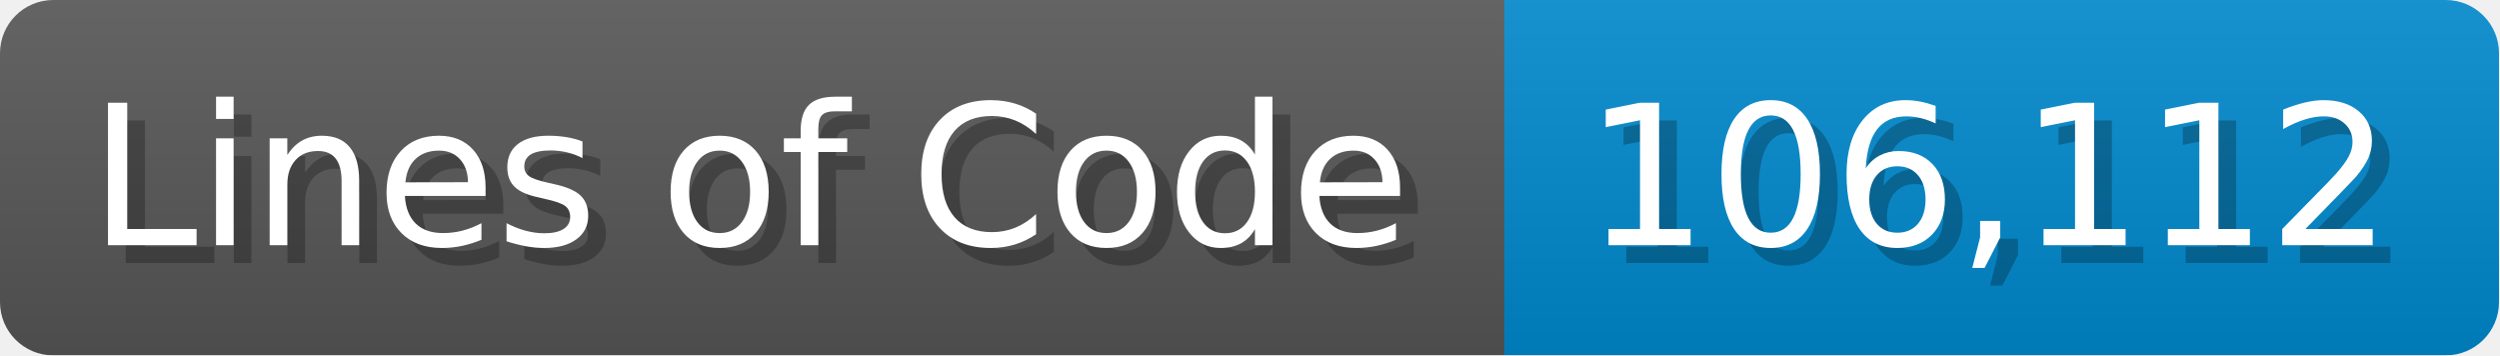
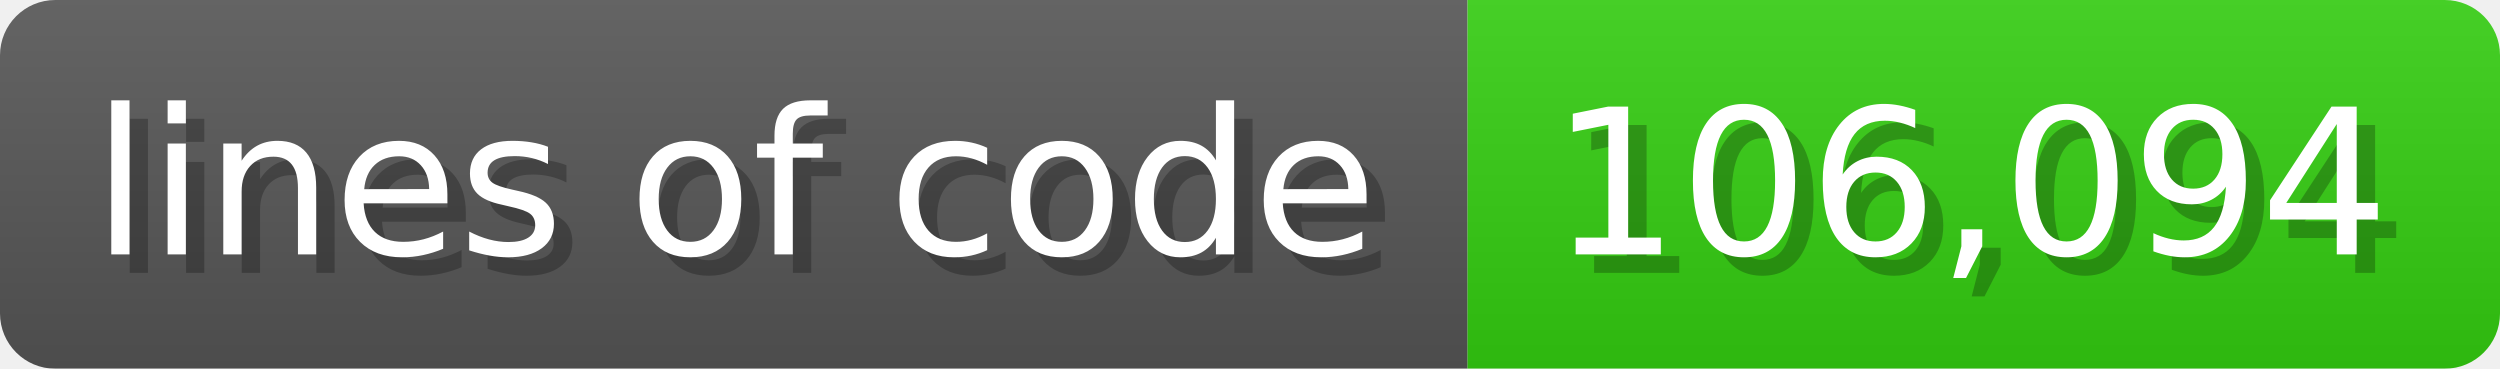
- <svg xmlns="http://www.w3.org/2000/svg" width="140.7" height="20" viewBox="0 0 1407 200">
+ <svg xmlns="http://www.w3.org/2000/svg" width="135.6" height="20" viewBox="0 0 1356 200">
  <linearGradient id="a" x2="0" y2="100%">
    <stop offset="0" stop-opacity=".1" stop-color="#EEE" />
    <stop offset="1" stop-opacity=".1" />
  </linearGradient>
  <mask id="m">
-     <rect width="1407" height="200" rx="30" fill="#FFF" />
+     <rect width="1356" height="200" rx="30" fill="#FFF" />
  </mask>
  <g mask="url(#m)">
-     <rect width="847" height="200" fill="#555" />
-     <rect width="560" height="200" fill="#08C" x="847" />
-     <rect width="1407" height="200" fill="url(#a)" />
+     <rect width="796" height="200" fill="#555" />
+     <rect width="560" height="200" fill="#3C1" x="796" />
+     <rect width="1356" height="200" fill="url(#a)" />
  </g>
  <g fill="#fff" text-anchor="start" font-family="Verdana,DejaVu Sans,sans-serif" font-size="110">
-     <text x="60" y="148" textLength="747" fill="#000" opacity="0.25">Lines of Code</text>
-     <text x="50" y="138" textLength="747">Lines of Code</text>
-     <text x="902" y="148" textLength="460" fill="#000" opacity="0.25">106,112</text>
-     <text x="892" y="138" textLength="460">106,112</text>
+     <text x="60" y="148" textLength="696" fill="#000" opacity="0.25">lines of code</text>
+     <text x="50" y="138" textLength="696">lines of code</text>
+     <text x="851" y="148" textLength="460" fill="#000" opacity="0.25">106,094</text>
+     <text x="841" y="138" textLength="460">106,094</text>
  </g>
</svg>
